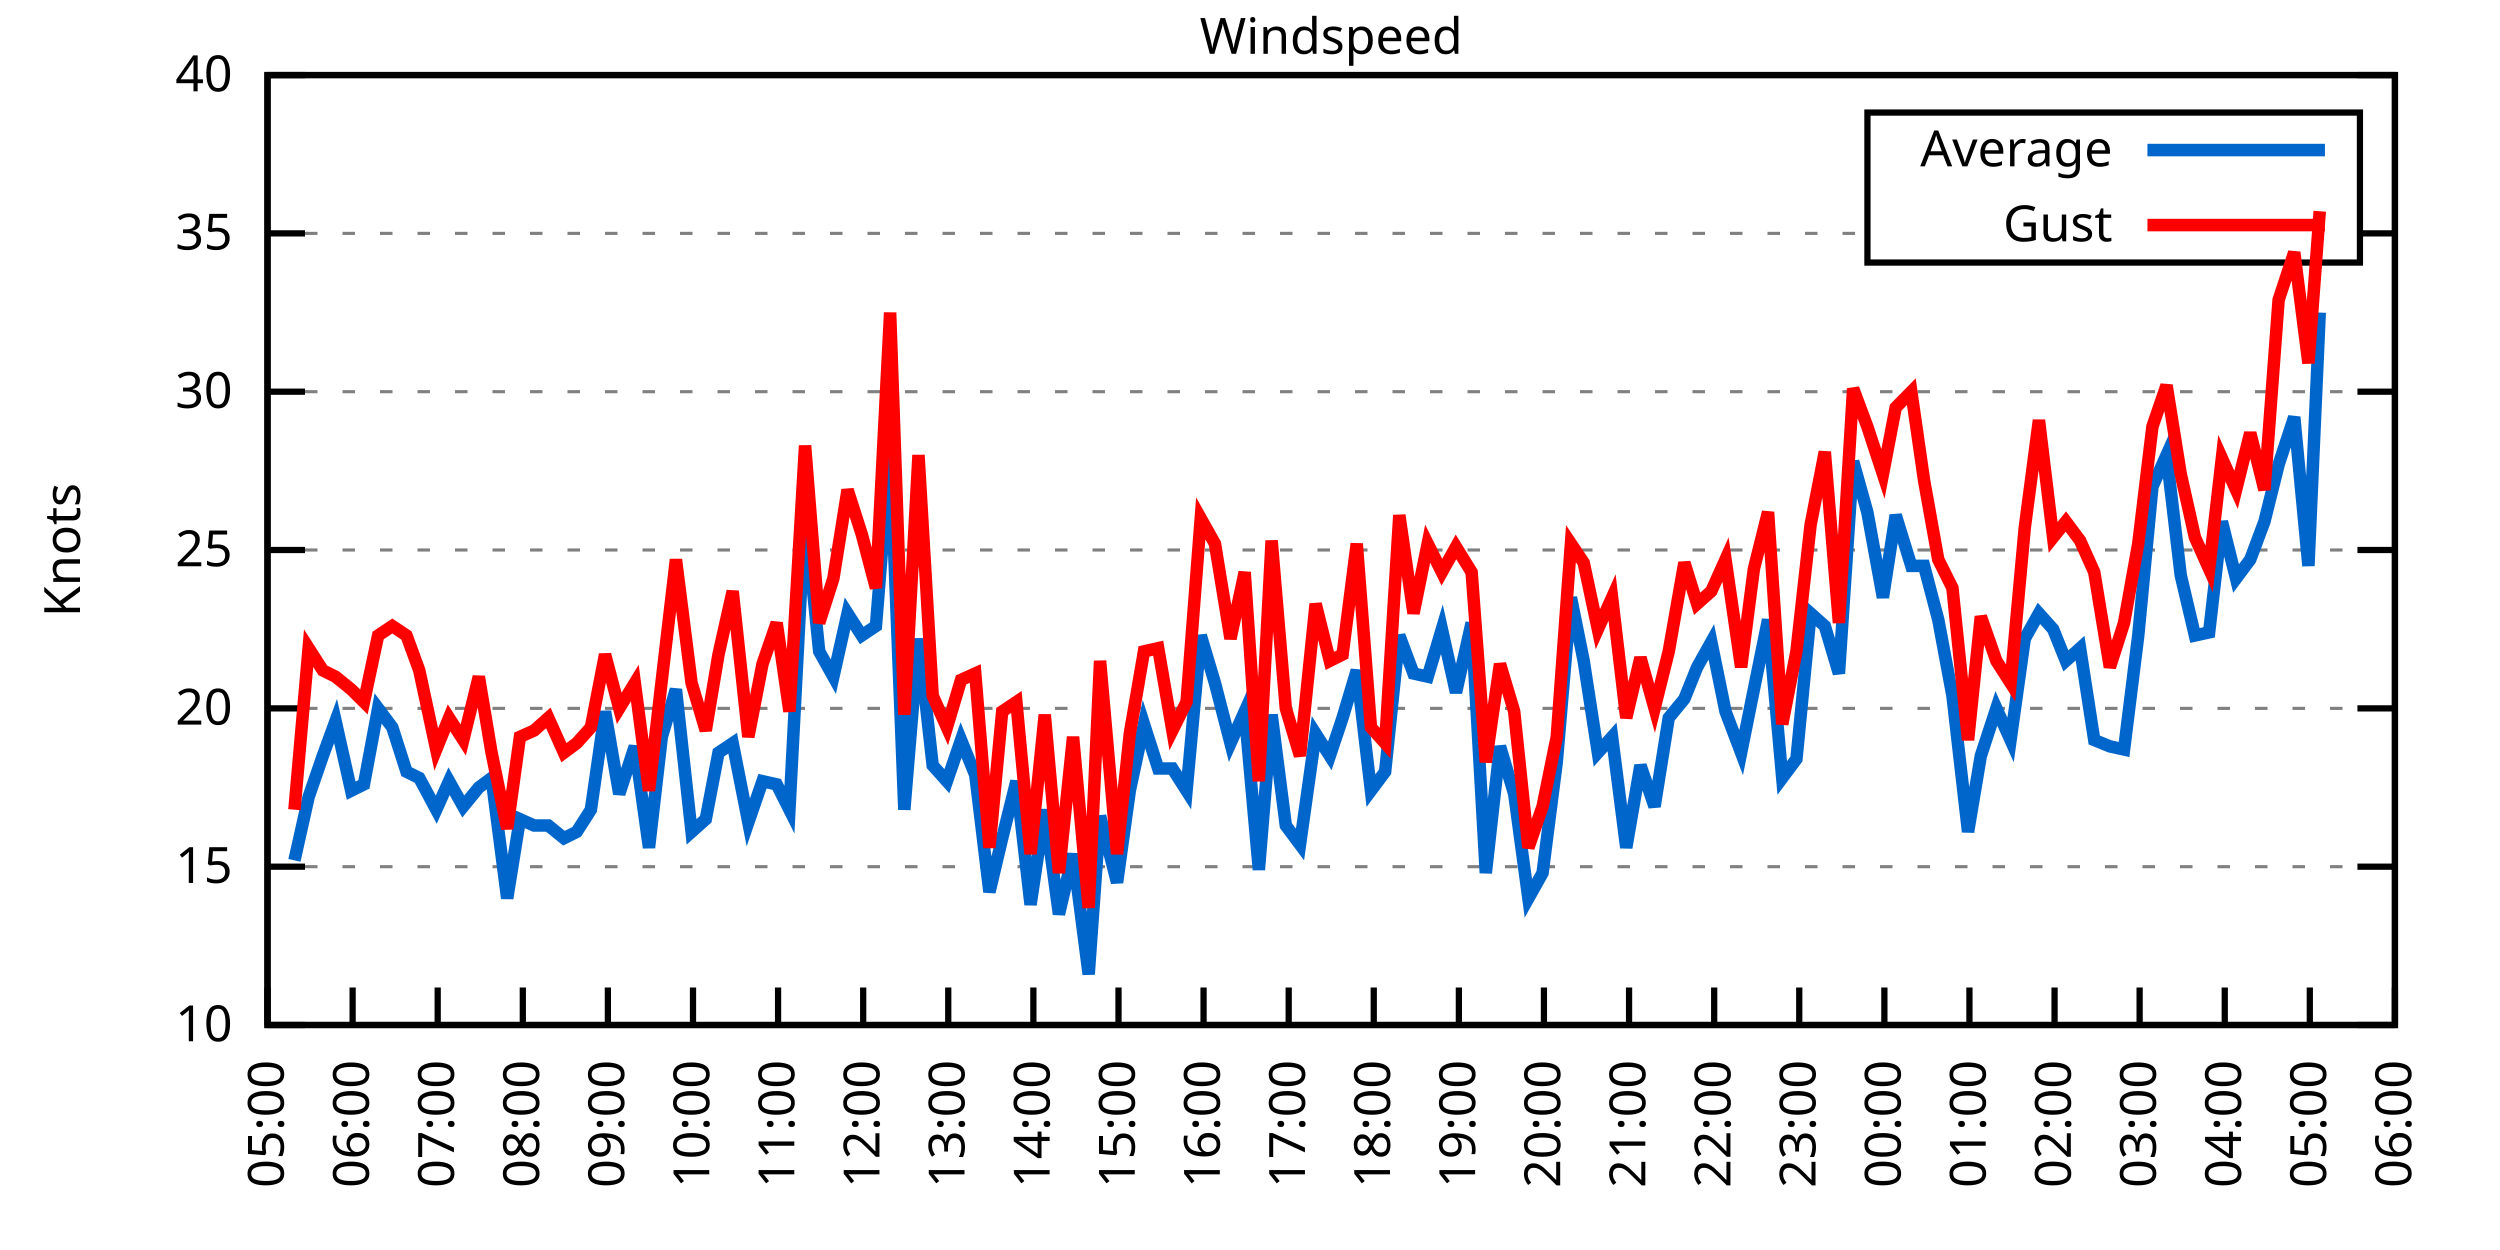
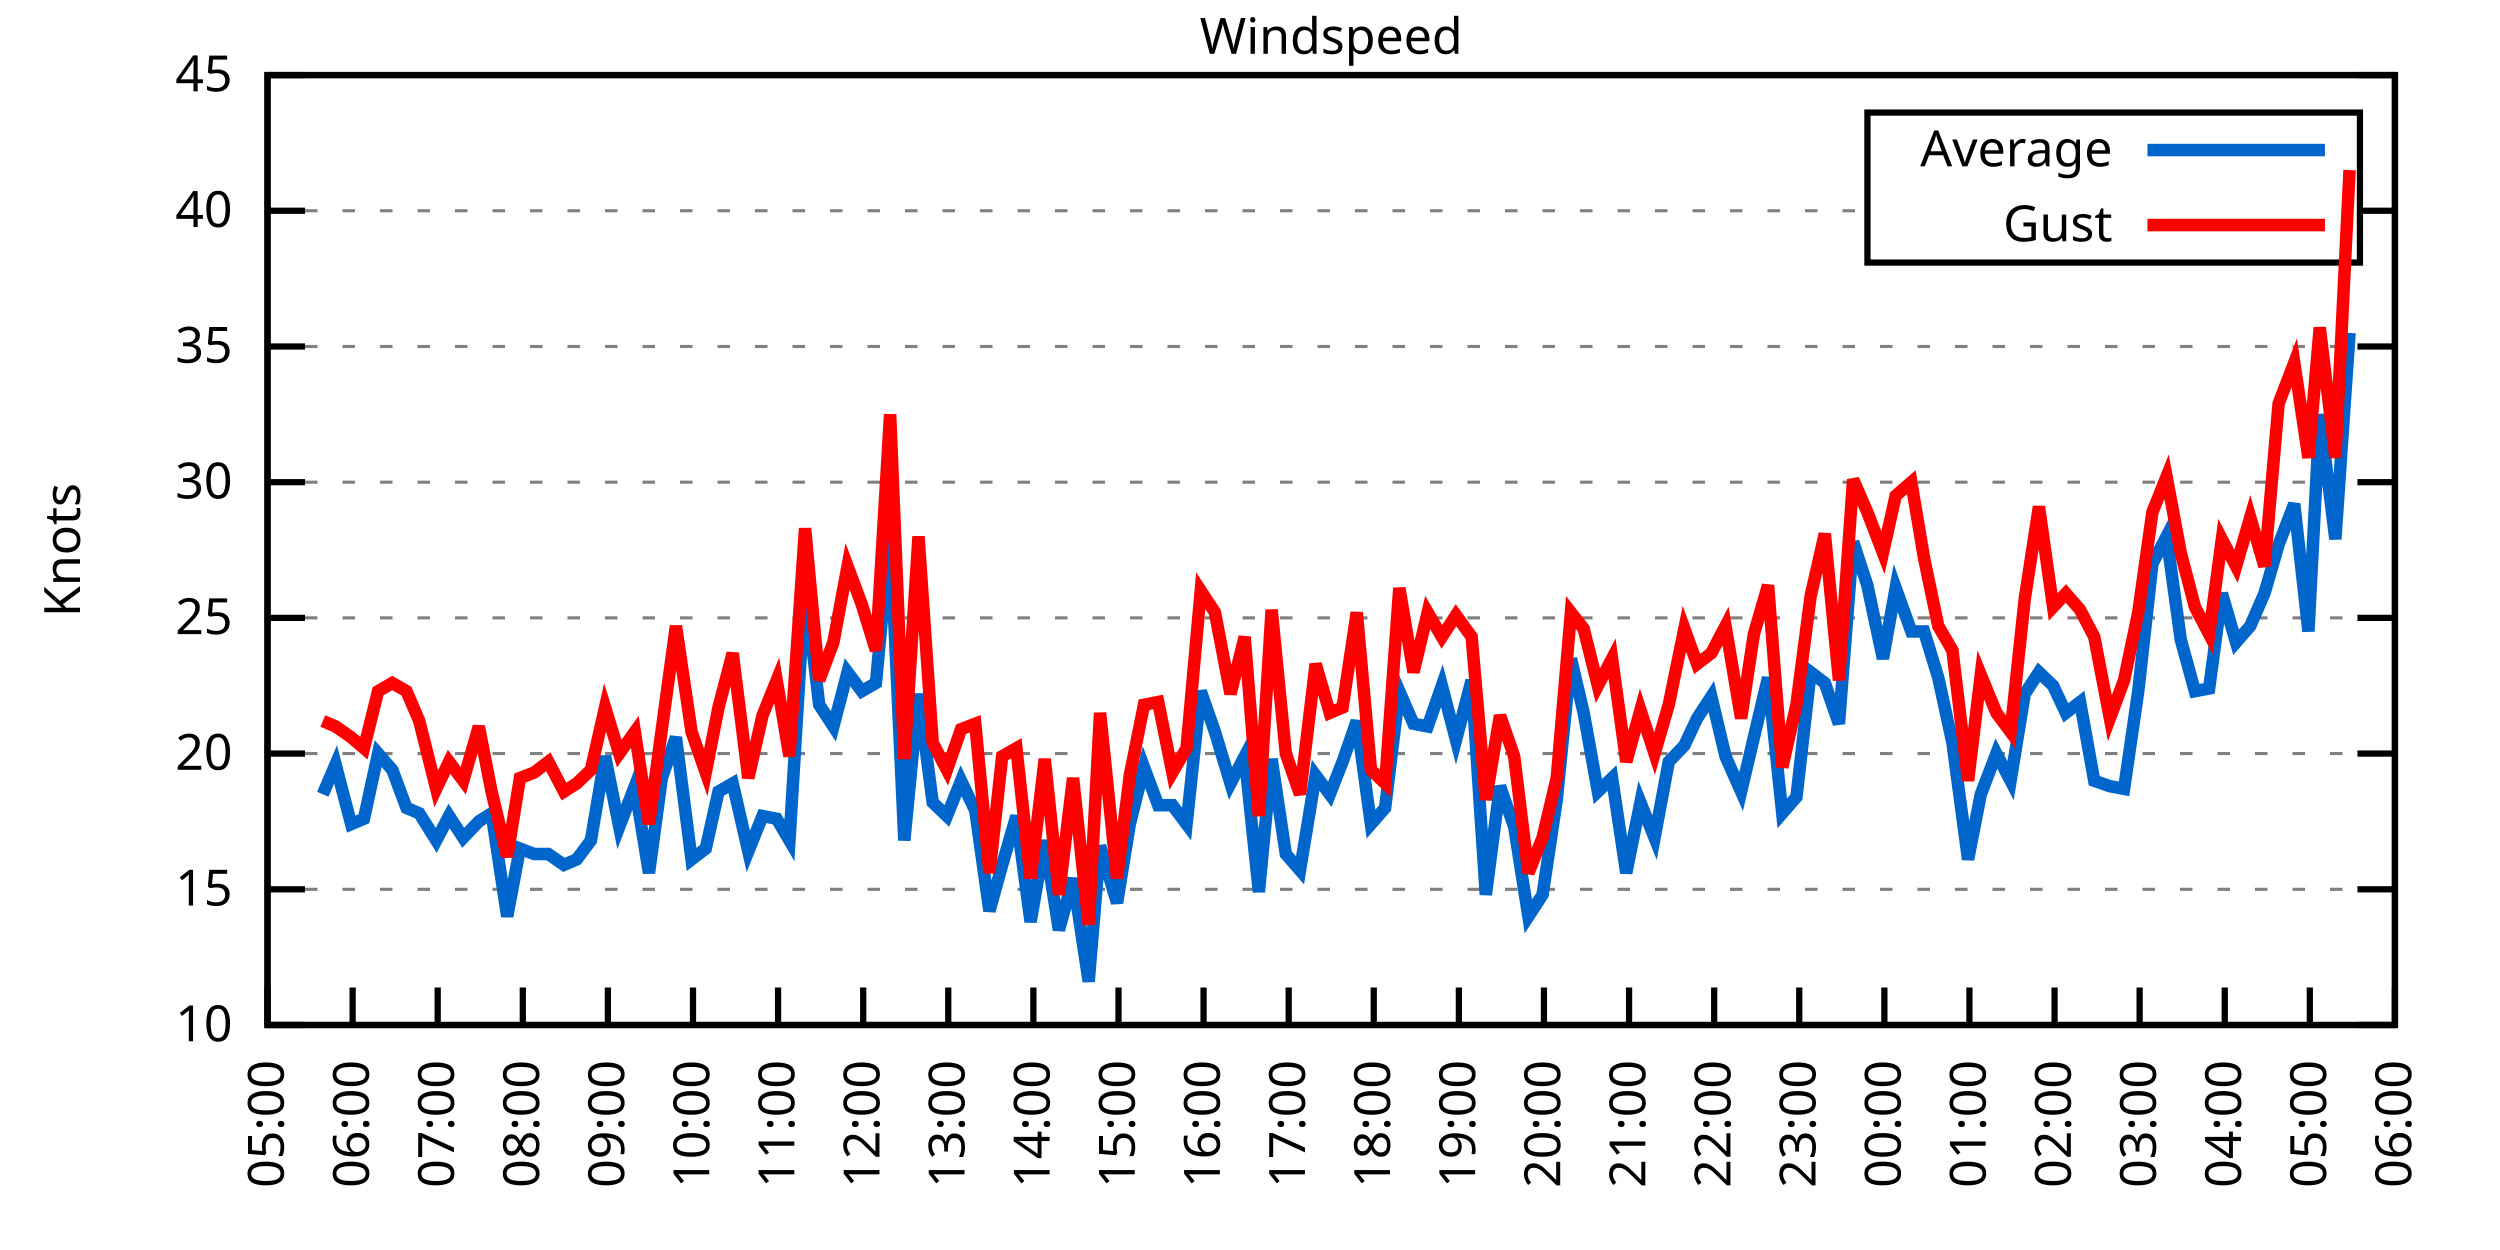
<svg xmlns="http://www.w3.org/2000/svg" xmlns:xlink="http://www.w3.org/1999/xlink" width="400" height="200" viewBox="0 0 400 200">
  <g id="gnuplot_canvas">
    <rect x="0" y="0" width="400" height="200" fill="none" />
    <defs>
      <circle id="gpDot" r="0.5" stroke-width="0.5" stroke="currentColor" />
      <path id="gpPt0" stroke-width="0.333" stroke="currentColor" d="M-1,0 h2 M0,-1 v2" />
      <path id="gpPt1" stroke-width="0.333" stroke="currentColor" d="M-1,-1 L1,1 M1,-1 L-1,1" />
      <path id="gpPt2" stroke-width="0.333" stroke="currentColor" d="M-1,0 L1,0 M0,-1 L0,1 M-1,-1 L1,1 M-1,1 L1,-1" />
      <rect id="gpPt3" stroke-width="0.333" stroke="currentColor" x="-1" y="-1" width="2" height="2" />
      <rect id="gpPt4" stroke-width="0.333" stroke="currentColor" fill="currentColor" x="-1" y="-1" width="2" height="2" />
      <circle id="gpPt5" stroke-width="0.333" stroke="currentColor" cx="0" cy="0" r="1" />
      <use xlink:href="#gpPt5" id="gpPt6" fill="currentColor" stroke="none" />
      <path id="gpPt7" stroke-width="0.333" stroke="currentColor" d="M0,-1.33 L-1.33,0.67 L1.33,0.67 z" />
      <use xlink:href="#gpPt7" id="gpPt8" fill="currentColor" stroke="none" />
      <use xlink:href="#gpPt7" id="gpPt9" stroke="currentColor" transform="rotate(180)" />
      <use xlink:href="#gpPt9" id="gpPt10" fill="currentColor" stroke="none" />
      <use xlink:href="#gpPt3" id="gpPt11" stroke="currentColor" transform="rotate(45)" />
      <use xlink:href="#gpPt11" id="gpPt12" fill="currentColor" stroke="none" />
      <path id="gpPt13" stroke-width="0.333" stroke="currentColor" d="M0,1.330 L1.265,0.411 L0.782,-1.067 L-0.782,-1.076 L-1.265,0.411 z" />
      <use xlink:href="#gpPt13" id="gpPt14" fill="currentColor" stroke="none" />
      <filter id="textbox" filterUnits="objectBoundingBox" x="0" y="0" height="1" width="1">
        <feFlood flood-color="white" flood-opacity="1" result="bgnd" />
        <feComposite in="SourceGraphic" in2="bgnd" operator="atop" />
      </filter>
      <filter id="greybox" filterUnits="objectBoundingBox" x="0" y="0" height="1" width="1">
        <feFlood flood-color="lightgrey" flood-opacity="1" result="grey" />
        <feComposite in="SourceGraphic" in2="grey" operator="atop" />
      </filter>
    </defs>
    <g fill="none" color="white" stroke="currentColor" stroke-width="1.00" stroke-linecap="butt" stroke-linejoin="miter">
</g>
    <g fill="none" color="black" stroke="currentColor" stroke-width="1.00" stroke-linecap="butt" stroke-linejoin="miter">
      <g stroke="none" shape-rendering="crispEdges">
        <polygon fill="rgb(255, 255, 255)" points="42.80,164.00 383.18,164.00 383.18,12.02 42.80,12.02 " />
      </g>
    </g>
    <g fill="none" color="black" stroke="currentColor" stroke-width="1.00" stroke-linecap="butt" stroke-linejoin="miter">
</g>
    <g fill="none" color="black" stroke="black" stroke-width="0.50" stroke-linecap="butt" stroke-linejoin="miter">
</g>
    <g fill="none" color="gray" stroke="currentColor" stroke-width="0.50" stroke-linecap="butt" stroke-linejoin="miter">
      <path stroke="gray" stroke-dasharray="2,4" class="gridline" d="M42.80,164.00 L383.19,164.00  " />
    </g>
    <g fill="none" color="gray" stroke="gray" stroke-width="1.00" stroke-linecap="butt" stroke-linejoin="miter">
</g>
    <g fill="none" color="black" stroke="currentColor" stroke-width="1.00" stroke-linecap="butt" stroke-linejoin="miter">
      <path stroke="black" d="M42.80,164.00 L48.80,164.00 M383.19,164.00 L377.19,164.00  " />
      <g transform="translate(37.20,166.60)" stroke="none" fill="black" font-family="Sans" font-size="8.00" text-anchor="end">
        <text>
          <tspan font-family="Sans"> 10</tspan>
        </text>
      </g>
    </g>
    <g fill="none" color="black" stroke="currentColor" stroke-width="1.00" stroke-linecap="butt" stroke-linejoin="miter">
</g>
    <g fill="none" color="black" stroke="black" stroke-width="0.50" stroke-linecap="butt" stroke-linejoin="miter">
</g>
    <g fill="none" color="gray" stroke="currentColor" stroke-width="0.50" stroke-linecap="butt" stroke-linejoin="miter">
-       <path stroke="gray" stroke-dasharray="2,4" class="gridline" d="M42.80,138.67 L383.19,138.67  " />
-     </g>
-     <g fill="none" color="gray" stroke="gray" stroke-width="1.00" stroke-linecap="butt" stroke-linejoin="miter">
- </g>
-     <g fill="none" color="black" stroke="currentColor" stroke-width="1.00" stroke-linecap="butt" stroke-linejoin="miter">
-       <path stroke="black" d="M42.80,138.67 L48.80,138.67 M383.19,138.67 L377.19,138.67  " />
-       <g transform="translate(37.20,141.27)" stroke="none" fill="black" font-family="Sans" font-size="8.00" text-anchor="end">
+       <path stroke="gray" stroke-dasharray="2,4" class="gridline" d="M42.80,142.29 L383.19,142.29  " />
+     </g>
+     <g fill="none" color="gray" stroke="gray" stroke-width="1.00" stroke-linecap="butt" stroke-linejoin="miter">
+ </g>
+     <g fill="none" color="black" stroke="currentColor" stroke-width="1.00" stroke-linecap="butt" stroke-linejoin="miter">
+       <path stroke="black" d="M42.80,142.29 L48.80,142.29 M383.19,142.29 L377.19,142.29  " />
+       <g transform="translate(37.20,144.89)" stroke="none" fill="black" font-family="Sans" font-size="8.00" text-anchor="end">
        <text>
          <tspan font-family="Sans"> 15</tspan>
        </text>
      </g>
    </g>
    <g fill="none" color="black" stroke="currentColor" stroke-width="1.00" stroke-linecap="butt" stroke-linejoin="miter">
</g>
    <g fill="none" color="black" stroke="black" stroke-width="0.50" stroke-linecap="butt" stroke-linejoin="miter">
</g>
    <g fill="none" color="gray" stroke="currentColor" stroke-width="0.50" stroke-linecap="butt" stroke-linejoin="miter">
-       <path stroke="gray" stroke-dasharray="2,4" class="gridline" d="M42.80,113.34 L383.19,113.34  " />
-     </g>
-     <g fill="none" color="gray" stroke="gray" stroke-width="1.00" stroke-linecap="butt" stroke-linejoin="miter">
- </g>
-     <g fill="none" color="black" stroke="currentColor" stroke-width="1.00" stroke-linecap="butt" stroke-linejoin="miter">
-       <path stroke="black" d="M42.80,113.34 L48.80,113.34 M383.19,113.34 L377.19,113.34  " />
-       <g transform="translate(37.20,115.94)" stroke="none" fill="black" font-family="Sans" font-size="8.00" text-anchor="end">
+       <path stroke="gray" stroke-dasharray="2,4" class="gridline" d="M42.80,120.57 L383.19,120.57  " />
+     </g>
+     <g fill="none" color="gray" stroke="gray" stroke-width="1.00" stroke-linecap="butt" stroke-linejoin="miter">
+ </g>
+     <g fill="none" color="black" stroke="currentColor" stroke-width="1.00" stroke-linecap="butt" stroke-linejoin="miter">
+       <path stroke="black" d="M42.80,120.57 L48.80,120.57 M383.19,120.57 L377.19,120.57  " />
+       <g transform="translate(37.20,123.17)" stroke="none" fill="black" font-family="Sans" font-size="8.00" text-anchor="end">
        <text>
          <tspan font-family="Sans"> 20</tspan>
        </text>
      </g>
    </g>
    <g fill="none" color="black" stroke="currentColor" stroke-width="1.00" stroke-linecap="butt" stroke-linejoin="miter">
</g>
    <g fill="none" color="black" stroke="black" stroke-width="0.50" stroke-linecap="butt" stroke-linejoin="miter">
</g>
    <g fill="none" color="gray" stroke="currentColor" stroke-width="0.50" stroke-linecap="butt" stroke-linejoin="miter">
-       <path stroke="gray" stroke-dasharray="2,4" class="gridline" d="M42.80,88.00 L383.19,88.00  " />
-     </g>
-     <g fill="none" color="gray" stroke="gray" stroke-width="1.00" stroke-linecap="butt" stroke-linejoin="miter">
- </g>
-     <g fill="none" color="black" stroke="currentColor" stroke-width="1.00" stroke-linecap="butt" stroke-linejoin="miter">
-       <path stroke="black" d="M42.80,88.00 L48.80,88.00 M383.19,88.00 L377.19,88.00  " />
-       <g transform="translate(37.20,90.60)" stroke="none" fill="black" font-family="Sans" font-size="8.00" text-anchor="end">
+       <path stroke="gray" stroke-dasharray="2,4" class="gridline" d="M42.80,98.86 L383.19,98.86  " />
+     </g>
+     <g fill="none" color="gray" stroke="gray" stroke-width="1.00" stroke-linecap="butt" stroke-linejoin="miter">
+ </g>
+     <g fill="none" color="black" stroke="currentColor" stroke-width="1.00" stroke-linecap="butt" stroke-linejoin="miter">
+       <path stroke="black" d="M42.80,98.86 L48.80,98.86 M383.19,98.86 L377.19,98.86  " />
+       <g transform="translate(37.20,101.46)" stroke="none" fill="black" font-family="Sans" font-size="8.00" text-anchor="end">
        <text>
          <tspan font-family="Sans"> 25</tspan>
        </text>
      </g>
    </g>
    <g fill="none" color="black" stroke="currentColor" stroke-width="1.00" stroke-linecap="butt" stroke-linejoin="miter">
</g>
    <g fill="none" color="black" stroke="black" stroke-width="0.50" stroke-linecap="butt" stroke-linejoin="miter">
</g>
    <g fill="none" color="gray" stroke="currentColor" stroke-width="0.50" stroke-linecap="butt" stroke-linejoin="miter">
-       <path stroke="gray" stroke-dasharray="2,4" class="gridline" d="M42.80,62.67 L383.19,62.67  " />
-     </g>
-     <g fill="none" color="gray" stroke="gray" stroke-width="1.00" stroke-linecap="butt" stroke-linejoin="miter">
- </g>
-     <g fill="none" color="black" stroke="currentColor" stroke-width="1.00" stroke-linecap="butt" stroke-linejoin="miter">
-       <path stroke="black" d="M42.80,62.67 L48.80,62.67 M383.19,62.67 L377.19,62.67  " />
-       <g transform="translate(37.20,65.27)" stroke="none" fill="black" font-family="Sans" font-size="8.00" text-anchor="end">
+       <path stroke="gray" stroke-dasharray="2,4" class="gridline" d="M42.80,77.15 L383.19,77.15  " />
+     </g>
+     <g fill="none" color="gray" stroke="gray" stroke-width="1.00" stroke-linecap="butt" stroke-linejoin="miter">
+ </g>
+     <g fill="none" color="black" stroke="currentColor" stroke-width="1.00" stroke-linecap="butt" stroke-linejoin="miter">
+       <path stroke="black" d="M42.80,77.15 L48.80,77.15 M383.19,77.15 L377.19,77.15  " />
+       <g transform="translate(37.20,79.75)" stroke="none" fill="black" font-family="Sans" font-size="8.00" text-anchor="end">
        <text>
          <tspan font-family="Sans"> 30</tspan>
        </text>
      </g>
    </g>
    <g fill="none" color="black" stroke="currentColor" stroke-width="1.00" stroke-linecap="butt" stroke-linejoin="miter">
</g>
    <g fill="none" color="black" stroke="black" stroke-width="0.50" stroke-linecap="butt" stroke-linejoin="miter">
</g>
    <g fill="none" color="gray" stroke="currentColor" stroke-width="0.50" stroke-linecap="butt" stroke-linejoin="miter">
-       <path stroke="gray" stroke-dasharray="2,4" class="gridline" d="M42.80,37.34 L298.79,37.34 M377.59,37.34 L383.19,37.34  " />
-     </g>
-     <g fill="none" color="gray" stroke="gray" stroke-width="1.00" stroke-linecap="butt" stroke-linejoin="miter">
- </g>
-     <g fill="none" color="black" stroke="currentColor" stroke-width="1.00" stroke-linecap="butt" stroke-linejoin="miter">
-       <path stroke="black" d="M42.80,37.34 L48.80,37.34 M383.19,37.34 L377.19,37.34  " />
-       <g transform="translate(37.20,39.94)" stroke="none" fill="black" font-family="Sans" font-size="8.00" text-anchor="end">
+       <path stroke="gray" stroke-dasharray="2,4" class="gridline" d="M42.80,55.44 L383.19,55.44  " />
+     </g>
+     <g fill="none" color="gray" stroke="gray" stroke-width="1.00" stroke-linecap="butt" stroke-linejoin="miter">
+ </g>
+     <g fill="none" color="black" stroke="currentColor" stroke-width="1.00" stroke-linecap="butt" stroke-linejoin="miter">
+       <path stroke="black" d="M42.80,55.44 L48.80,55.44 M383.19,55.44 L377.19,55.44  " />
+       <g transform="translate(37.20,58.04)" stroke="none" fill="black" font-family="Sans" font-size="8.00" text-anchor="end">
        <text>
          <tspan font-family="Sans"> 35</tspan>
+         </text>
+       </g>
+     </g>
+     <g fill="none" color="black" stroke="currentColor" stroke-width="1.00" stroke-linecap="butt" stroke-linejoin="miter">
+ </g>
+     <g fill="none" color="black" stroke="black" stroke-width="0.50" stroke-linecap="butt" stroke-linejoin="miter">
+ </g>
+     <g fill="none" color="gray" stroke="currentColor" stroke-width="0.50" stroke-linecap="butt" stroke-linejoin="miter">
+       <path stroke="gray" stroke-dasharray="2,4" class="gridline" d="M42.80,33.72 L298.79,33.72 M377.59,33.72 L383.19,33.72  " />
+     </g>
+     <g fill="none" color="gray" stroke="gray" stroke-width="1.00" stroke-linecap="butt" stroke-linejoin="miter">
+ </g>
+     <g fill="none" color="black" stroke="currentColor" stroke-width="1.00" stroke-linecap="butt" stroke-linejoin="miter">
+       <path stroke="black" d="M42.80,33.72 L48.80,33.72 M383.19,33.72 L377.19,33.72  " />
+       <g transform="translate(37.20,36.32)" stroke="none" fill="black" font-family="Sans" font-size="8.00" text-anchor="end">
+         <text>
+           <tspan font-family="Sans"> 40</tspan>
        </text>
      </g>
    </g>
    <g fill="none" color="black" stroke="currentColor" stroke-width="1.00" stroke-linecap="butt" stroke-linejoin="miter">
</g>
    <g fill="none" color="black" stroke="black" stroke-width="0.50" stroke-linecap="butt" stroke-linejoin="miter">
</g>
    <g fill="none" color="gray" stroke="currentColor" stroke-width="0.50" stroke-linecap="butt" stroke-linejoin="miter">
      <path stroke="gray" stroke-dasharray="2,4" class="gridline" d="M42.80,12.01 L383.19,12.01  " />
    </g>
    <g fill="none" color="gray" stroke="gray" stroke-width="1.00" stroke-linecap="butt" stroke-linejoin="miter">
</g>
    <g fill="none" color="black" stroke="currentColor" stroke-width="1.00" stroke-linecap="butt" stroke-linejoin="miter">
      <path stroke="black" d="M42.80,12.01 L48.80,12.01 M383.19,12.01 L377.19,12.01  " />
      <g transform="translate(37.20,14.61)" stroke="none" fill="black" font-family="Sans" font-size="8.00" text-anchor="end">
        <text>
-           <tspan font-family="Sans"> 40</tspan>
+           <tspan font-family="Sans"> 45</tspan>
        </text>
      </g>
    </g>
    <g fill="none" color="black" stroke="currentColor" stroke-width="1.00" stroke-linecap="butt" stroke-linejoin="miter">
      <path stroke="black" d="M42.80,164.00 L42.80,158.00  " />
      <g transform="translate(45.40,169.60) rotate(270.00)" stroke="none" fill="black" font-family="Sans" font-size="8.00" text-anchor="end">
        <text>
          <tspan font-family="Sans">05:00</tspan>
        </text>
      </g>
    </g>
    <g fill="none" color="black" stroke="currentColor" stroke-width="1.00" stroke-linecap="butt" stroke-linejoin="miter">
      <path stroke="black" d="M56.42,164.00 L56.42,158.00  " />
      <g transform="translate(59.02,169.60) rotate(270.00)" stroke="none" fill="black" font-family="Sans" font-size="8.00" text-anchor="end">
        <text>
          <tspan font-family="Sans">06:00</tspan>
        </text>
      </g>
    </g>
    <g fill="none" color="black" stroke="currentColor" stroke-width="1.00" stroke-linecap="butt" stroke-linejoin="miter">
      <path stroke="black" d="M70.03,164.00 L70.03,158.00  " />
      <g transform="translate(72.63,169.60) rotate(270.00)" stroke="none" fill="black" font-family="Sans" font-size="8.00" text-anchor="end">
        <text>
          <tspan font-family="Sans">07:00</tspan>
        </text>
      </g>
    </g>
    <g fill="none" color="black" stroke="currentColor" stroke-width="1.00" stroke-linecap="butt" stroke-linejoin="miter">
      <path stroke="black" d="M83.65,164.00 L83.65,158.00  " />
      <g transform="translate(86.25,169.60) rotate(270.00)" stroke="none" fill="black" font-family="Sans" font-size="8.00" text-anchor="end">
        <text>
          <tspan font-family="Sans">08:00</tspan>
        </text>
      </g>
    </g>
    <g fill="none" color="black" stroke="currentColor" stroke-width="1.00" stroke-linecap="butt" stroke-linejoin="miter">
      <path stroke="black" d="M97.26,164.00 L97.26,158.00  " />
      <g transform="translate(99.86,169.60) rotate(270.00)" stroke="none" fill="black" font-family="Sans" font-size="8.00" text-anchor="end">
        <text>
          <tspan font-family="Sans">09:00</tspan>
        </text>
      </g>
    </g>
    <g fill="none" color="black" stroke="currentColor" stroke-width="1.00" stroke-linecap="butt" stroke-linejoin="miter">
      <path stroke="black" d="M110.88,164.00 L110.88,158.00  " />
      <g transform="translate(113.48,169.60) rotate(270.00)" stroke="none" fill="black" font-family="Sans" font-size="8.00" text-anchor="end">
        <text>
          <tspan font-family="Sans">10:00</tspan>
        </text>
      </g>
    </g>
    <g fill="none" color="black" stroke="currentColor" stroke-width="1.00" stroke-linecap="butt" stroke-linejoin="miter">
      <path stroke="black" d="M124.49,164.00 L124.49,158.00  " />
      <g transform="translate(127.09,169.60) rotate(270.00)" stroke="none" fill="black" font-family="Sans" font-size="8.00" text-anchor="end">
        <text>
          <tspan font-family="Sans">11:00</tspan>
        </text>
      </g>
    </g>
    <g fill="none" color="black" stroke="currentColor" stroke-width="1.00" stroke-linecap="butt" stroke-linejoin="miter">
      <path stroke="black" d="M138.11,164.00 L138.11,158.00  " />
      <g transform="translate(140.71,169.60) rotate(270.00)" stroke="none" fill="black" font-family="Sans" font-size="8.00" text-anchor="end">
        <text>
          <tspan font-family="Sans">12:00</tspan>
        </text>
      </g>
    </g>
    <g fill="none" color="black" stroke="currentColor" stroke-width="1.00" stroke-linecap="butt" stroke-linejoin="miter">
      <path stroke="black" d="M151.72,164.00 L151.72,158.00  " />
      <g transform="translate(154.32,169.60) rotate(270.00)" stroke="none" fill="black" font-family="Sans" font-size="8.00" text-anchor="end">
        <text>
          <tspan font-family="Sans">13:00</tspan>
        </text>
      </g>
    </g>
    <g fill="none" color="black" stroke="currentColor" stroke-width="1.00" stroke-linecap="butt" stroke-linejoin="miter">
      <path stroke="black" d="M165.34,164.00 L165.34,158.00  " />
      <g transform="translate(167.94,169.60) rotate(270.00)" stroke="none" fill="black" font-family="Sans" font-size="8.00" text-anchor="end">
        <text>
          <tspan font-family="Sans">14:00</tspan>
        </text>
      </g>
    </g>
    <g fill="none" color="black" stroke="currentColor" stroke-width="1.00" stroke-linecap="butt" stroke-linejoin="miter">
      <path stroke="black" d="M178.96,164.00 L178.96,158.00  " />
      <g transform="translate(181.56,169.60) rotate(270.00)" stroke="none" fill="black" font-family="Sans" font-size="8.00" text-anchor="end">
        <text>
          <tspan font-family="Sans">15:00</tspan>
        </text>
      </g>
    </g>
    <g fill="none" color="black" stroke="currentColor" stroke-width="1.00" stroke-linecap="butt" stroke-linejoin="miter">
      <path stroke="black" d="M192.57,164.00 L192.57,158.00  " />
      <g transform="translate(195.17,169.60) rotate(270.00)" stroke="none" fill="black" font-family="Sans" font-size="8.00" text-anchor="end">
        <text>
          <tspan font-family="Sans">16:00</tspan>
        </text>
      </g>
    </g>
    <g fill="none" color="black" stroke="currentColor" stroke-width="1.00" stroke-linecap="butt" stroke-linejoin="miter">
      <path stroke="black" d="M206.19,164.00 L206.19,158.00  " />
      <g transform="translate(208.79,169.60) rotate(270.00)" stroke="none" fill="black" font-family="Sans" font-size="8.00" text-anchor="end">
        <text>
          <tspan font-family="Sans">17:00</tspan>
        </text>
      </g>
    </g>
    <g fill="none" color="black" stroke="currentColor" stroke-width="1.00" stroke-linecap="butt" stroke-linejoin="miter">
      <path stroke="black" d="M219.80,164.00 L219.80,158.00  " />
      <g transform="translate(222.40,169.60) rotate(270.00)" stroke="none" fill="black" font-family="Sans" font-size="8.00" text-anchor="end">
        <text>
          <tspan font-family="Sans">18:00</tspan>
        </text>
      </g>
    </g>
    <g fill="none" color="black" stroke="currentColor" stroke-width="1.00" stroke-linecap="butt" stroke-linejoin="miter">
      <path stroke="black" d="M233.42,164.00 L233.42,158.00  " />
      <g transform="translate(236.02,169.60) rotate(270.00)" stroke="none" fill="black" font-family="Sans" font-size="8.00" text-anchor="end">
        <text>
          <tspan font-family="Sans">19:00</tspan>
        </text>
      </g>
    </g>
    <g fill="none" color="black" stroke="currentColor" stroke-width="1.00" stroke-linecap="butt" stroke-linejoin="miter">
      <path stroke="black" d="M247.03,164.00 L247.03,158.00  " />
      <g transform="translate(249.63,169.60) rotate(270.00)" stroke="none" fill="black" font-family="Sans" font-size="8.00" text-anchor="end">
        <text>
          <tspan font-family="Sans">20:00</tspan>
        </text>
      </g>
    </g>
    <g fill="none" color="black" stroke="currentColor" stroke-width="1.00" stroke-linecap="butt" stroke-linejoin="miter">
      <path stroke="black" d="M260.65,164.00 L260.65,158.00  " />
      <g transform="translate(263.25,169.60) rotate(270.00)" stroke="none" fill="black" font-family="Sans" font-size="8.00" text-anchor="end">
        <text>
          <tspan font-family="Sans">21:00</tspan>
        </text>
      </g>
    </g>
    <g fill="none" color="black" stroke="currentColor" stroke-width="1.00" stroke-linecap="butt" stroke-linejoin="miter">
      <path stroke="black" d="M274.27,164.00 L274.27,158.00  " />
      <g transform="translate(276.87,169.60) rotate(270.00)" stroke="none" fill="black" font-family="Sans" font-size="8.00" text-anchor="end">
        <text>
          <tspan font-family="Sans">22:00</tspan>
        </text>
      </g>
    </g>
    <g fill="none" color="black" stroke="currentColor" stroke-width="1.00" stroke-linecap="butt" stroke-linejoin="miter">
      <path stroke="black" d="M287.88,164.00 L287.88,158.00  " />
      <g transform="translate(290.48,169.60) rotate(270.00)" stroke="none" fill="black" font-family="Sans" font-size="8.00" text-anchor="end">
        <text>
          <tspan font-family="Sans">23:00</tspan>
        </text>
      </g>
    </g>
    <g fill="none" color="black" stroke="currentColor" stroke-width="1.00" stroke-linecap="butt" stroke-linejoin="miter">
      <path stroke="black" d="M301.50,164.00 L301.50,158.00  " />
      <g transform="translate(304.10,169.60) rotate(270.00)" stroke="none" fill="black" font-family="Sans" font-size="8.00" text-anchor="end">
        <text>
          <tspan font-family="Sans">00:00</tspan>
        </text>
      </g>
    </g>
    <g fill="none" color="black" stroke="currentColor" stroke-width="1.00" stroke-linecap="butt" stroke-linejoin="miter">
      <path stroke="black" d="M315.11,164.00 L315.11,158.00  " />
      <g transform="translate(317.71,169.60) rotate(270.00)" stroke="none" fill="black" font-family="Sans" font-size="8.00" text-anchor="end">
        <text>
          <tspan font-family="Sans">01:00</tspan>
        </text>
      </g>
    </g>
    <g fill="none" color="black" stroke="currentColor" stroke-width="1.00" stroke-linecap="butt" stroke-linejoin="miter">
      <path stroke="black" d="M328.73,164.00 L328.73,158.00  " />
      <g transform="translate(331.33,169.60) rotate(270.00)" stroke="none" fill="black" font-family="Sans" font-size="8.00" text-anchor="end">
        <text>
          <tspan font-family="Sans">02:00</tspan>
        </text>
      </g>
    </g>
    <g fill="none" color="black" stroke="currentColor" stroke-width="1.00" stroke-linecap="butt" stroke-linejoin="miter">
      <path stroke="black" d="M342.34,164.00 L342.34,158.00  " />
      <g transform="translate(344.94,169.60) rotate(270.00)" stroke="none" fill="black" font-family="Sans" font-size="8.00" text-anchor="end">
        <text>
          <tspan font-family="Sans">03:00</tspan>
        </text>
      </g>
    </g>
    <g fill="none" color="black" stroke="currentColor" stroke-width="1.00" stroke-linecap="butt" stroke-linejoin="miter">
      <path stroke="black" d="M355.96,164.00 L355.96,158.00  " />
      <g transform="translate(358.56,169.60) rotate(270.00)" stroke="none" fill="black" font-family="Sans" font-size="8.00" text-anchor="end">
        <text>
          <tspan font-family="Sans">04:00</tspan>
        </text>
      </g>
    </g>
    <g fill="none" color="black" stroke="currentColor" stroke-width="1.00" stroke-linecap="butt" stroke-linejoin="miter">
      <path stroke="black" d="M369.57,164.00 L369.57,158.00  " />
      <g transform="translate(372.17,169.60) rotate(270.00)" stroke="none" fill="black" font-family="Sans" font-size="8.00" text-anchor="end">
        <text>
          <tspan font-family="Sans">05:00</tspan>
        </text>
      </g>
    </g>
    <g fill="none" color="black" stroke="currentColor" stroke-width="1.00" stroke-linecap="butt" stroke-linejoin="miter">
      <path stroke="black" d="M383.19,164.00 L383.19,158.00  " />
      <g transform="translate(385.79,169.60) rotate(270.00)" stroke="none" fill="black" font-family="Sans" font-size="8.00" text-anchor="end">
        <text>
          <tspan font-family="Sans">06:00</tspan>
        </text>
      </g>
    </g>
    <g fill="none" color="black" stroke="currentColor" stroke-width="1.00" stroke-linecap="butt" stroke-linejoin="miter">
</g>
    <g fill="none" color="black" stroke="currentColor" stroke-width="1.00" stroke-linecap="butt" stroke-linejoin="miter">
      <path stroke="black" d="M42.80,12.01 L42.80,164.00 L383.19,164.00 L383.19,12.01 L42.80,12.01 Z  " />
    </g>
    <g fill="none" color="black" stroke="currentColor" stroke-width="1.00" stroke-linecap="butt" stroke-linejoin="miter">
</g>
    <g fill="none" color="black" stroke="currentColor" stroke-width="1.00" stroke-linecap="butt" stroke-linejoin="miter">
      <path stroke="black" d="M298.79,42.01 L298.79,18.01 L377.59,18.01 L377.59,42.01 L298.79,42.01 Z  " />
    </g>
    <g id="Windspeed_plot_1">
      <g fill="none" color="white" stroke="black" stroke-width="2.00" stroke-linecap="butt" stroke-linejoin="miter">
</g>
      <g fill="none" color="black" stroke="currentColor" stroke-width="2.00" stroke-linecap="butt" stroke-linejoin="miter">
        <g transform="translate(337.99,26.61)" stroke="none" fill="black" font-family="Sans" font-size="8.00" text-anchor="end">
          <text>
            <tspan font-family="Sans">Average</tspan>
          </text>
        </g>
      </g>
      <g fill="none" color="black" stroke="currentColor" stroke-width="2.00" stroke-linecap="butt" stroke-linejoin="miter">
-         <path stroke="rgb(  0, 102, 204)" d="M343.59,24.01 L371.99,24.01 M47.11,137.66 L49.38,127.52 L51.65,120.94 L53.69,115.36 L56.19,126.51 L58.23,125.50   L60.50,113.34 L62.77,116.38 L65.04,123.47 L67.08,124.48 L69.80,129.55 L71.85,124.99 L74.12,129.04 L76.61,126.00   L78.65,124.48 L81.15,143.73 L83.19,131.07 L85.46,132.08 L87.73,132.08 L90.23,134.11 L92.27,133.10 L94.54,129.55   L96.81,113.84 L99.08,127.02 L101.57,119.42 L103.84,135.63 L105.89,117.90 L108.15,110.30 L110.65,133.10 L112.92,131.07   L114.96,120.43 L117.23,118.91 L119.73,131.58 L122.00,124.99 L124.27,125.50 L126.31,129.55 L128.81,81.93 L131.07,104.22   L133.34,108.27 L135.61,98.14 L137.88,101.68 L140.15,100.16 L142.42,71.79 L144.69,129.55 L146.96,102.19 L149.23,122.46   L151.50,124.99 L153.77,118.40 L156.04,123.98 L158.31,142.72 L160.35,134.11 L162.62,124.99 L164.89,144.75 L167.16,129.55   L169.43,146.27 L171.69,136.64 L174.19,155.89 L176.01,130.56 L178.73,141.20 L180.77,126.51 L183.04,115.87 L185.31,122.96   L187.58,122.96 L189.85,126.51 L192.12,101.68 L194.39,109.28 L196.88,118.91 L199.15,113.84 L201.42,139.17 L203.46,114.35   L205.73,132.08 L208.00,135.12 L210.50,117.39 L212.77,120.94 L214.81,114.86 L217.08,107.26 L219.35,126.51 L221.62,123.47   L223.89,101.68 L226.16,107.76 L228.43,108.27 L230.70,100.67 L232.96,110.80 L235.46,99.66 L237.73,139.68 L240.00,119.42   L242.27,127.02 L244.54,143.73 L246.81,139.68 L249.08,121.95 L251.35,95.60 L253.39,105.74 L255.66,120.43 L257.93,117.90   L260.20,135.63 L262.47,122.46 L264.73,129.04 L267.00,114.86 L269.50,111.82 L271.54,106.75 L273.81,102.70 L276.08,113.84   L278.58,120.43 L280.62,110.30 L282.89,99.15 L285.16,124.48 L287.43,121.44 L289.70,98.14 L291.97,100.16 L294.23,107.76   L296.50,73.82 L298.77,81.93 L301.27,95.60 L303.31,82.43 L305.81,90.54 L307.85,90.54 L310.12,99.15 L312.39,111.31   L314.89,133.10 L316.93,120.94 L319.42,113.34 L321.69,118.40 L323.96,102.19 L326.23,98.14 L328.50,100.67 L330.54,105.74   L332.81,103.71 L335.08,118.40 L337.58,119.42 L339.85,119.92 L342.12,101.68 L344.39,77.87 L346.65,72.81 L348.92,92.06   L351.19,101.68 L353.46,101.18 L355.50,83.45 L357.77,92.56 L360.04,89.52 L362.31,83.45 L364.58,74.33 L367.08,66.73   L369.35,90.54 L371.16,50.01  " />
+         <path stroke="rgb(  0, 102, 204)" d="M343.59,24.01 L371.99,24.01 M51.65,127.09 L53.69,122.31 L56.19,131.86 L58.23,131.00 L60.50,120.57 L62.77,123.18   L65.04,129.26 L67.08,130.13 L69.80,134.47 L71.85,130.56 L74.12,134.04 L76.61,131.43 L78.65,130.13 L81.15,146.63   L83.19,135.77 L85.46,136.64 L87.73,136.64 L90.23,138.38 L92.27,137.51 L94.54,134.47 L96.81,121.01 L99.08,132.30   L101.57,125.79 L103.84,139.68 L105.89,124.48 L108.15,117.97 L110.65,137.51 L112.92,135.77 L114.96,126.65 L117.23,125.35   L119.73,136.21 L122.00,130.56 L124.27,131.00 L126.31,134.47 L128.81,93.65 L131.07,112.76 L133.34,116.23 L135.61,107.55   L137.88,110.59 L140.15,109.28 L142.42,84.97 L144.69,134.47 L146.96,111.02 L149.23,128.39 L151.50,130.56 L153.77,124.92   L156.04,129.69 L158.31,145.76 L160.35,138.38 L162.62,130.56 L164.89,147.50 L167.16,134.47 L169.43,148.80 L171.69,140.55   L174.19,157.05 L176.01,135.34 L178.73,144.46 L180.77,131.86 L183.04,122.75 L185.31,128.83 L187.58,128.83 L189.85,131.86   L192.12,110.59 L194.39,117.10 L196.88,125.35 L199.15,121.01 L201.42,142.72 L203.46,121.44 L205.73,136.64 L208.00,139.25   L210.50,124.05 L212.77,127.09 L214.81,121.88 L217.08,115.36 L219.35,131.86 L221.62,129.26 L223.89,110.59 L226.16,115.80   L228.43,116.23 L230.70,109.72 L232.96,118.40 L235.46,108.85 L237.73,143.16 L240.00,125.79 L242.27,132.30 L244.54,146.63   L246.81,143.16 L249.08,127.96 L251.35,105.38 L253.39,114.06 L255.66,126.65 L257.93,124.48 L260.20,139.68 L262.47,128.39   L264.73,134.04 L267.00,121.88 L269.50,119.27 L271.54,114.93 L273.81,111.45 L276.08,121.01 L278.58,126.65 L280.62,117.97   L282.89,108.42 L285.16,130.13 L287.43,127.52 L289.70,107.55 L291.97,109.28 L294.23,115.80 L296.50,86.70 L298.77,93.65   L301.27,105.38 L303.31,94.08 L305.81,101.03 L307.85,101.03 L310.12,108.42 L312.39,118.84 L314.89,137.51 L316.93,127.09   L319.42,120.57 L321.69,124.92 L323.96,111.02 L326.23,107.55 L328.50,109.72 L330.54,114.06 L332.81,112.32 L335.08,124.92   L337.58,125.79 L339.85,126.22 L342.12,110.59 L344.39,90.18 L346.65,85.83 L348.92,102.34 L351.19,110.59 L353.46,110.15   L355.50,94.95 L357.77,102.77 L360.04,100.16 L362.31,94.95 L364.58,87.14 L367.08,80.62 L369.35,101.03 L371.16,66.29   L373.66,86.27 L375.93,53.26  " />
      </g>
    </g>
    <g id="Windspeed_plot_2">
      <g fill="none" color="black" stroke="currentColor" stroke-width="2.00" stroke-linecap="butt" stroke-linejoin="miter">
        <g transform="translate(337.99,38.61)" stroke="none" fill="black" font-family="Sans" font-size="8.00" text-anchor="end">
          <text>
            <tspan font-family="Sans">Gust</tspan>
          </text>
        </g>
      </g>
      <g fill="none" color="black" stroke="currentColor" stroke-width="2.00" stroke-linecap="butt" stroke-linejoin="miter">
-         <path stroke="rgb(255,   0,   0)" d="M343.59,36.01 L371.99,36.01 M47.11,129.55 L49.38,103.71 L51.65,107.26 L53.69,108.27 L56.19,110.30 L58.23,112.32   L60.50,101.68 L62.77,100.16 L65.04,101.68 L67.08,107.26 L69.80,119.92 L71.85,114.86 L74.12,118.40 L76.61,108.27   L78.65,120.43 L81.15,132.59 L83.19,117.90 L85.46,116.88 L87.73,114.86 L90.23,120.43 L92.27,118.91 L94.54,116.38   L96.81,104.72 L99.08,113.34 L101.57,109.28 L103.84,126.51 L105.89,108.78 L108.15,89.52 L110.65,109.28 L112.92,116.88   L114.96,104.72 L117.23,94.59 L119.73,117.90 L122.00,106.24 L124.27,99.66 L126.31,113.84 L128.81,71.29 L131.07,99.66   L133.34,92.56 L135.61,78.38 L137.88,85.47 L140.15,94.08 L142.42,50.01 L144.69,114.35 L146.96,72.81 L149.23,111.31   L151.50,116.38 L153.77,108.78 L156.04,107.76 L158.31,135.63 L160.35,113.84 L162.62,112.32 L164.89,136.64 L167.16,114.35   L169.43,139.68 L171.69,117.90 L174.19,145.25 L176.01,105.74 L178.73,136.64 L180.77,117.39 L183.04,104.22 L185.31,103.71   L187.58,116.88 L189.85,112.32 L192.12,82.94 L194.39,86.99 L196.88,102.19 L199.15,91.55 L201.42,124.99 L203.46,86.49   L205.73,113.34 L208.00,120.94 L210.50,96.62 L212.77,105.74 L214.81,104.72 L217.08,86.99 L219.35,116.38 L221.62,118.91   L223.89,82.43 L226.16,98.14 L228.43,86.99 L230.70,91.55 L232.96,87.50 L235.46,91.55 L237.73,121.95 L240.00,106.24   L242.27,113.84 L244.54,135.63 L246.81,129.04 L249.08,117.90 L251.35,86.99 L253.39,90.03 L255.66,100.67 L257.93,95.60   L260.20,114.86 L262.47,105.23 L264.73,113.34 L267.00,104.22 L269.50,90.03 L271.54,96.62 L273.81,94.59 L276.08,89.52   L278.58,106.75 L280.62,91.04 L282.89,81.93 L285.16,115.87 L287.43,104.22 L289.70,83.95 L291.97,72.30 L294.23,99.66   L296.50,62.17 L298.77,68.25 L301.27,75.85 L303.31,65.21 L305.81,62.67 L307.85,76.86 L310.12,89.52 L312.39,94.08   L314.89,118.40 L316.93,98.64 L319.42,105.74 L321.69,109.28 L323.96,84.46 L326.23,67.23 L328.50,85.98 L330.54,83.45   L332.81,86.49 L335.08,91.55 L337.58,106.75 L339.85,99.66 L342.12,86.99 L344.39,68.25 L346.65,61.66 L348.92,75.85   L351.19,85.98 L353.46,91.04 L355.50,73.31 L357.77,78.38 L360.04,69.26 L362.31,78.38 L364.58,47.98 L367.08,40.38   L369.35,58.11 L371.16,33.80  " />
+         <path stroke="rgb(255,   0,   0)" d="M343.59,36.01 L371.99,36.01 M51.65,115.36 L53.69,116.23 L56.19,117.97 L58.23,119.71 L60.50,110.59 L62.77,109.28   L65.04,110.59 L67.08,115.36 L69.80,126.22 L71.85,121.88 L74.12,124.92 L76.61,116.23 L78.65,126.65 L81.15,137.08   L83.19,124.48 L85.46,123.61 L87.73,121.88 L90.23,126.65 L92.27,125.35 L94.54,123.18 L96.81,113.19 L99.08,120.57   L101.57,117.10 L103.84,131.86 L105.89,116.67 L108.15,100.16 L110.65,117.10 L112.92,123.61 L114.96,113.19 L117.23,104.51   L119.73,124.48 L122.00,114.49 L124.27,108.85 L126.31,121.01 L128.81,84.53 L131.07,108.85 L133.34,102.77 L135.61,90.61   L137.88,96.69 L140.15,104.07 L142.42,66.29 L144.69,121.44 L146.96,85.83 L149.23,118.84 L151.50,123.18 L153.77,116.67   L156.04,115.80 L158.31,139.68 L160.35,121.01 L162.62,119.71 L164.89,140.55 L167.16,121.44 L169.43,143.16 L171.69,124.48   L174.19,147.93 L176.01,114.06 L178.73,140.55 L180.77,124.05 L183.04,112.76 L185.31,112.32 L187.58,123.61 L189.85,119.71   L192.12,94.52 L194.39,97.99 L196.88,111.02 L199.15,101.90 L201.42,130.56 L203.46,97.56 L205.73,120.57 L208.00,127.09   L210.50,106.24 L212.77,114.06 L214.81,113.19 L217.08,97.99 L219.35,123.18 L221.62,125.35 L223.89,94.08 L226.16,107.55   L228.43,97.99 L230.70,101.90 L232.96,98.43 L235.46,101.90 L237.73,127.96 L240.00,114.49 L242.27,121.01 L244.54,139.68   L246.81,134.04 L249.08,124.48 L251.35,97.99 L253.39,100.60 L255.66,109.72 L257.93,105.38 L260.20,121.88 L262.47,113.63   L264.73,120.57 L267.00,112.76 L269.50,100.60 L271.54,106.24 L273.81,104.51 L276.08,100.16 L278.58,114.93 L280.62,101.47   L282.89,93.65 L285.16,122.75 L287.43,112.76 L289.70,95.39 L291.97,85.40 L294.23,108.85 L296.50,76.71 L298.77,81.93   L301.27,88.44 L303.31,79.32 L305.81,77.15 L307.85,89.31 L310.12,100.16 L312.39,104.07 L314.89,124.92 L316.93,107.98   L319.42,114.06 L321.69,117.10 L323.96,95.82 L326.23,81.06 L328.50,97.12 L330.54,94.95 L332.81,97.56 L335.08,101.90   L337.58,114.93 L339.85,108.85 L342.12,97.99 L344.39,81.93 L346.65,76.28 L348.92,88.44 L351.19,97.12 L353.46,101.47   L355.50,86.27 L357.77,90.61 L360.04,82.79 L362.31,90.61 L364.58,64.56 L367.08,58.04 L369.35,73.24 L371.16,52.40   L373.66,73.24 L375.93,27.21  " />
      </g>
    </g>
    <g fill="none" color="black" stroke="currentColor" stroke-width="2.00" stroke-linecap="butt" stroke-linejoin="miter">
</g>
    <g fill="none" color="black" stroke="black" stroke-width="1.00" stroke-linecap="butt" stroke-linejoin="miter">
</g>
    <g fill="none" color="black" stroke="currentColor" stroke-width="1.00" stroke-linecap="butt" stroke-linejoin="miter">
      <path stroke="black" d="M42.80,12.01 L42.80,164.00 L383.19,164.00 L383.19,12.01 L42.80,12.01 Z  " />
      <g transform="translate(12.80,88.01) rotate(270.00)" stroke="none" fill="black" font-family="Sans" font-size="8.00" text-anchor="middle">
        <text>
          <tspan font-family="Sans">Knots</tspan>
        </text>
      </g>
    </g>
    <g fill="none" color="black" stroke="currentColor" stroke-width="1.00" stroke-linecap="butt" stroke-linejoin="miter">
</g>
    <g fill="none" color="black" stroke="currentColor" stroke-width="1.00" stroke-linecap="butt" stroke-linejoin="miter">
      <g transform="translate(212.99,8.61)" stroke="none" fill="black" font-family="Sans" font-size="8.00" text-anchor="middle">
        <text>
          <tspan font-family="Sans">Windspeed</tspan>
        </text>
      </g>
    </g>
    <g fill="none" color="black" stroke="currentColor" stroke-width="1.00" stroke-linecap="butt" stroke-linejoin="miter">
</g>
  </g>
</svg>
